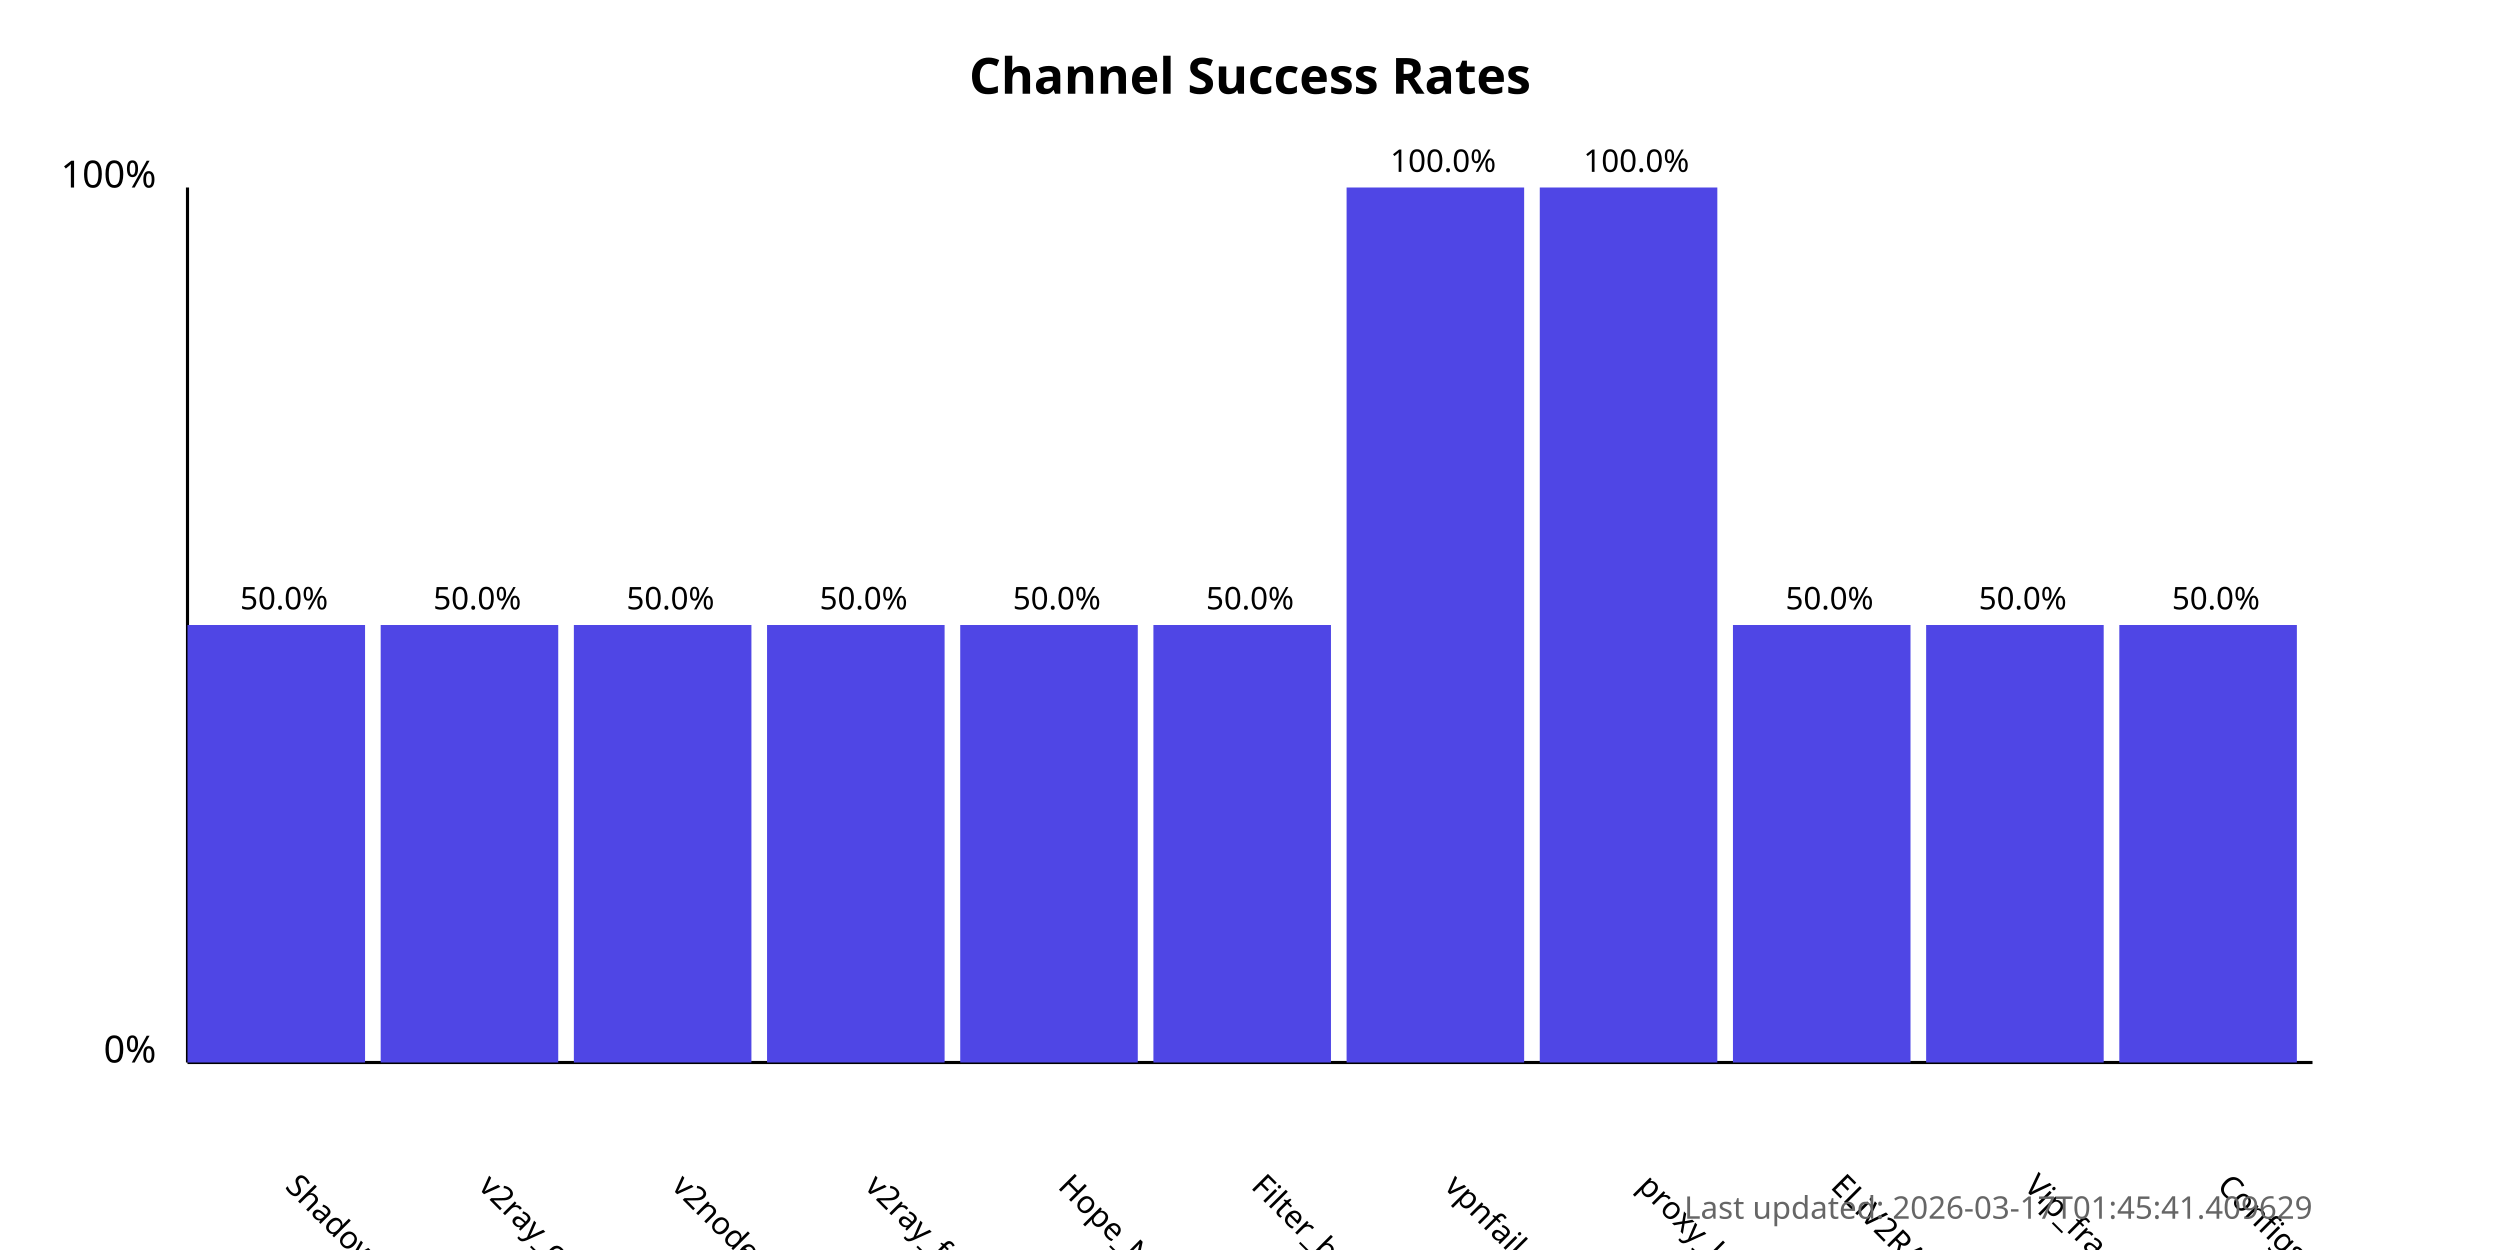
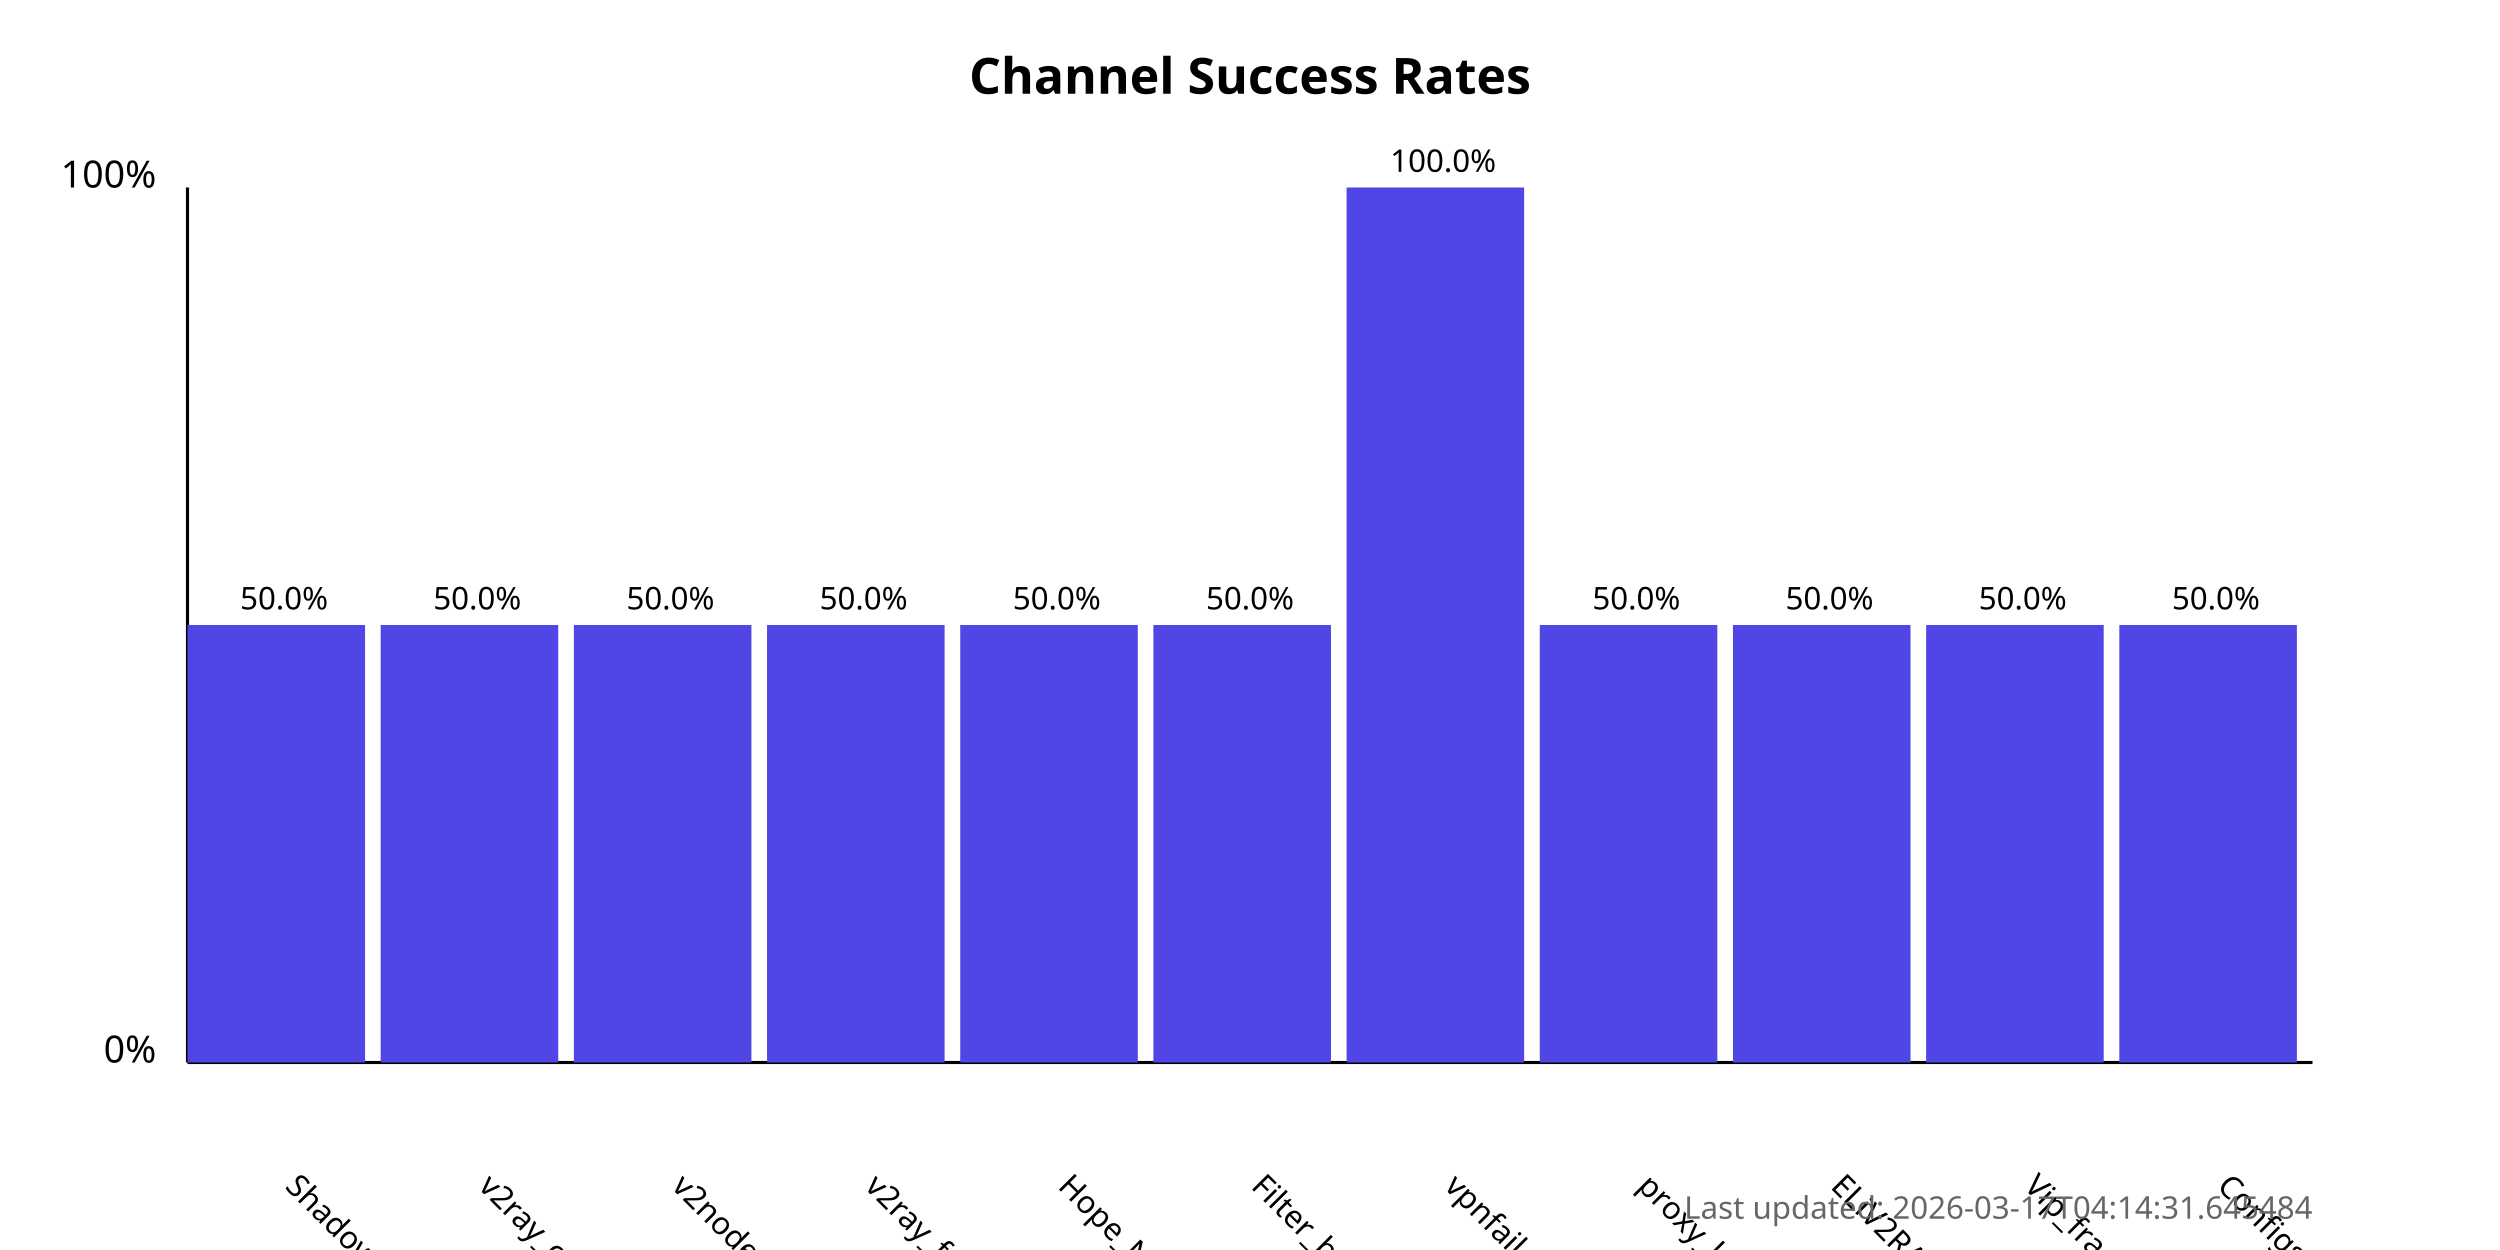
<svg xmlns="http://www.w3.org/2000/svg" width="800" height="400">
  <style>
            .chart-title { font: bold 16px sans-serif; }
            .axis-label { font: 12px sans-serif; }
            .tick-label { font: 10px sans-serif; }
            .bar { fill: #4f46e5; }
            .bar:hover { fill: #6366f1; }
            .timestamp { font: 10px sans-serif; fill: #666; }
        </style>
  <text x="400.0" y="30" text-anchor="middle" class="chart-title">
            Channel Success Rates
        </text>
  <line x1="60" y1="340" x2="60" y2="60" stroke="black" stroke-width="1" />
  <line x1="60" y1="340" x2="740" y2="340" stroke="black" stroke-width="1" />
  <text x="50" y="340" text-anchor="end" class="axis-label">0%</text>
  <text x="50" y="60" text-anchor="end" class="axis-label">100%</text>
  <g>
    <rect x="60" y="200.0" width="56.818" height="140.0" class="bar" />
    <text x="90.909" y="380" transform="rotate(45, 90.90909, 380)" text-anchor="start" class="tick-label">
                ShadowProxy66
            </text>
    <text x="90.909" y="195.0" text-anchor="middle" class="tick-label">
                50.0%
            </text>
  </g>
  <g>
    <rect x="121.818" y="200.0" width="56.818" height="140.0" class="bar" />
    <text x="152.727" y="380" transform="rotate(45, 152.7273, 380)" text-anchor="start" class="tick-label">
                v2ray_configs_pool
            </text>
    <text x="152.727" y="195.0" text-anchor="middle" class="tick-label">
                50.0%
            </text>
  </g>
  <g>
    <rect x="183.636" y="200.0" width="56.818" height="140.0" class="bar" />
    <text x="214.545" y="380" transform="rotate(45, 214.5455, 380)" text-anchor="start" class="tick-label">
                v2nodes
            </text>
    <text x="214.545" y="195.0" text-anchor="middle" class="tick-label">
                50.0%
            </text>
  </g>
  <g>
    <rect x="245.455" y="200.0" width="56.818" height="140.0" class="bar" />
    <text x="276.364" y="380" transform="rotate(45, 276.3636, 380)" text-anchor="start" class="tick-label">
                v2ray_free_conf
            </text>
    <text x="276.364" y="195.0" text-anchor="middle" class="tick-label">
                50.0%
            </text>
  </g>
  <g>
    <rect x="307.273" y="200.0" width="56.818" height="140.0" class="bar" />
    <text x="338.182" y="380" transform="rotate(45, 338.1818, 380)" text-anchor="start" class="tick-label">
                Hope_Net
            </text>
    <text x="338.182" y="195.0" text-anchor="middle" class="tick-label">
                50.0%
            </text>
  </g>
  <g>
    <rect x="369.091" y="200.0" width="56.818" height="140.0" class="bar" />
    <text x="400.0" y="380" transform="rotate(45, 400.0, 380)" text-anchor="start" class="tick-label">
                Filter_breaker
            </text>
    <text x="400.0" y="195.0" text-anchor="middle" class="tick-label">
                50.0%
            </text>
  </g>
  <g>
    <rect x="430.909" y="60.0" width="56.818" height="280.0" class="bar" />
    <text x="461.818" y="380" transform="rotate(45, 461.8182, 380)" text-anchor="start" class="tick-label">
                vpnfail_vless
            </text>
    <text x="461.818" y="55.0" text-anchor="middle" class="tick-label">
                100.0%
            </text>
  </g>
  <g>
-     <rect x="492.727" y="60.0" width="56.818" height="280.0" class="bar" />
+     <rect x="492.727" y="200.0" width="56.818" height="140.0" class="bar" />
    <text x="523.636" y="380" transform="rotate(45, 523.6364, 380)" text-anchor="start" class="tick-label">
                proxy_kafee
            </text>
-     <text x="523.636" y="55.0" text-anchor="middle" class="tick-label">
-                 100.0%
+     <text x="523.636" y="195.0" text-anchor="middle" class="tick-label">
+                 50.0%
            </text>
  </g>
  <g>
    <rect x="554.545" y="200.0" width="56.818" height="140.0" class="bar" />
    <text x="585.455" y="380" transform="rotate(45, 585.4545, 380)" text-anchor="start" class="tick-label">
                ELiV2RAY
            </text>
    <text x="585.455" y="195.0" text-anchor="middle" class="tick-label">
                50.0%
            </text>
  </g>
  <g>
    <rect x="616.364" y="200.0" width="56.818" height="140.0" class="bar" />
    <text x="647.273" y="380" transform="rotate(45, 647.2727, 380)" text-anchor="start" class="tick-label">
                Vip_fragment_v2ray
            </text>
    <text x="647.273" y="195.0" text-anchor="middle" class="tick-label">
                50.0%
            </text>
  </g>
  <g>
    <rect x="678.182" y="200.0" width="56.818" height="140.0" class="bar" />
    <text x="709.091" y="380" transform="rotate(45, 709.0909, 380)" text-anchor="start" class="tick-label">
                ConfigsHubPlus
            </text>
    <text x="709.091" y="195.0" text-anchor="middle" class="tick-label">
                50.0%
            </text>
  </g>
  <text x="740" y="390" text-anchor="end" class="timestamp">
-             Last updated: 2026-03-17T01:45:41.409629
+             Last updated: 2026-03-17T04:14:31.645484
        </text>
</svg>
